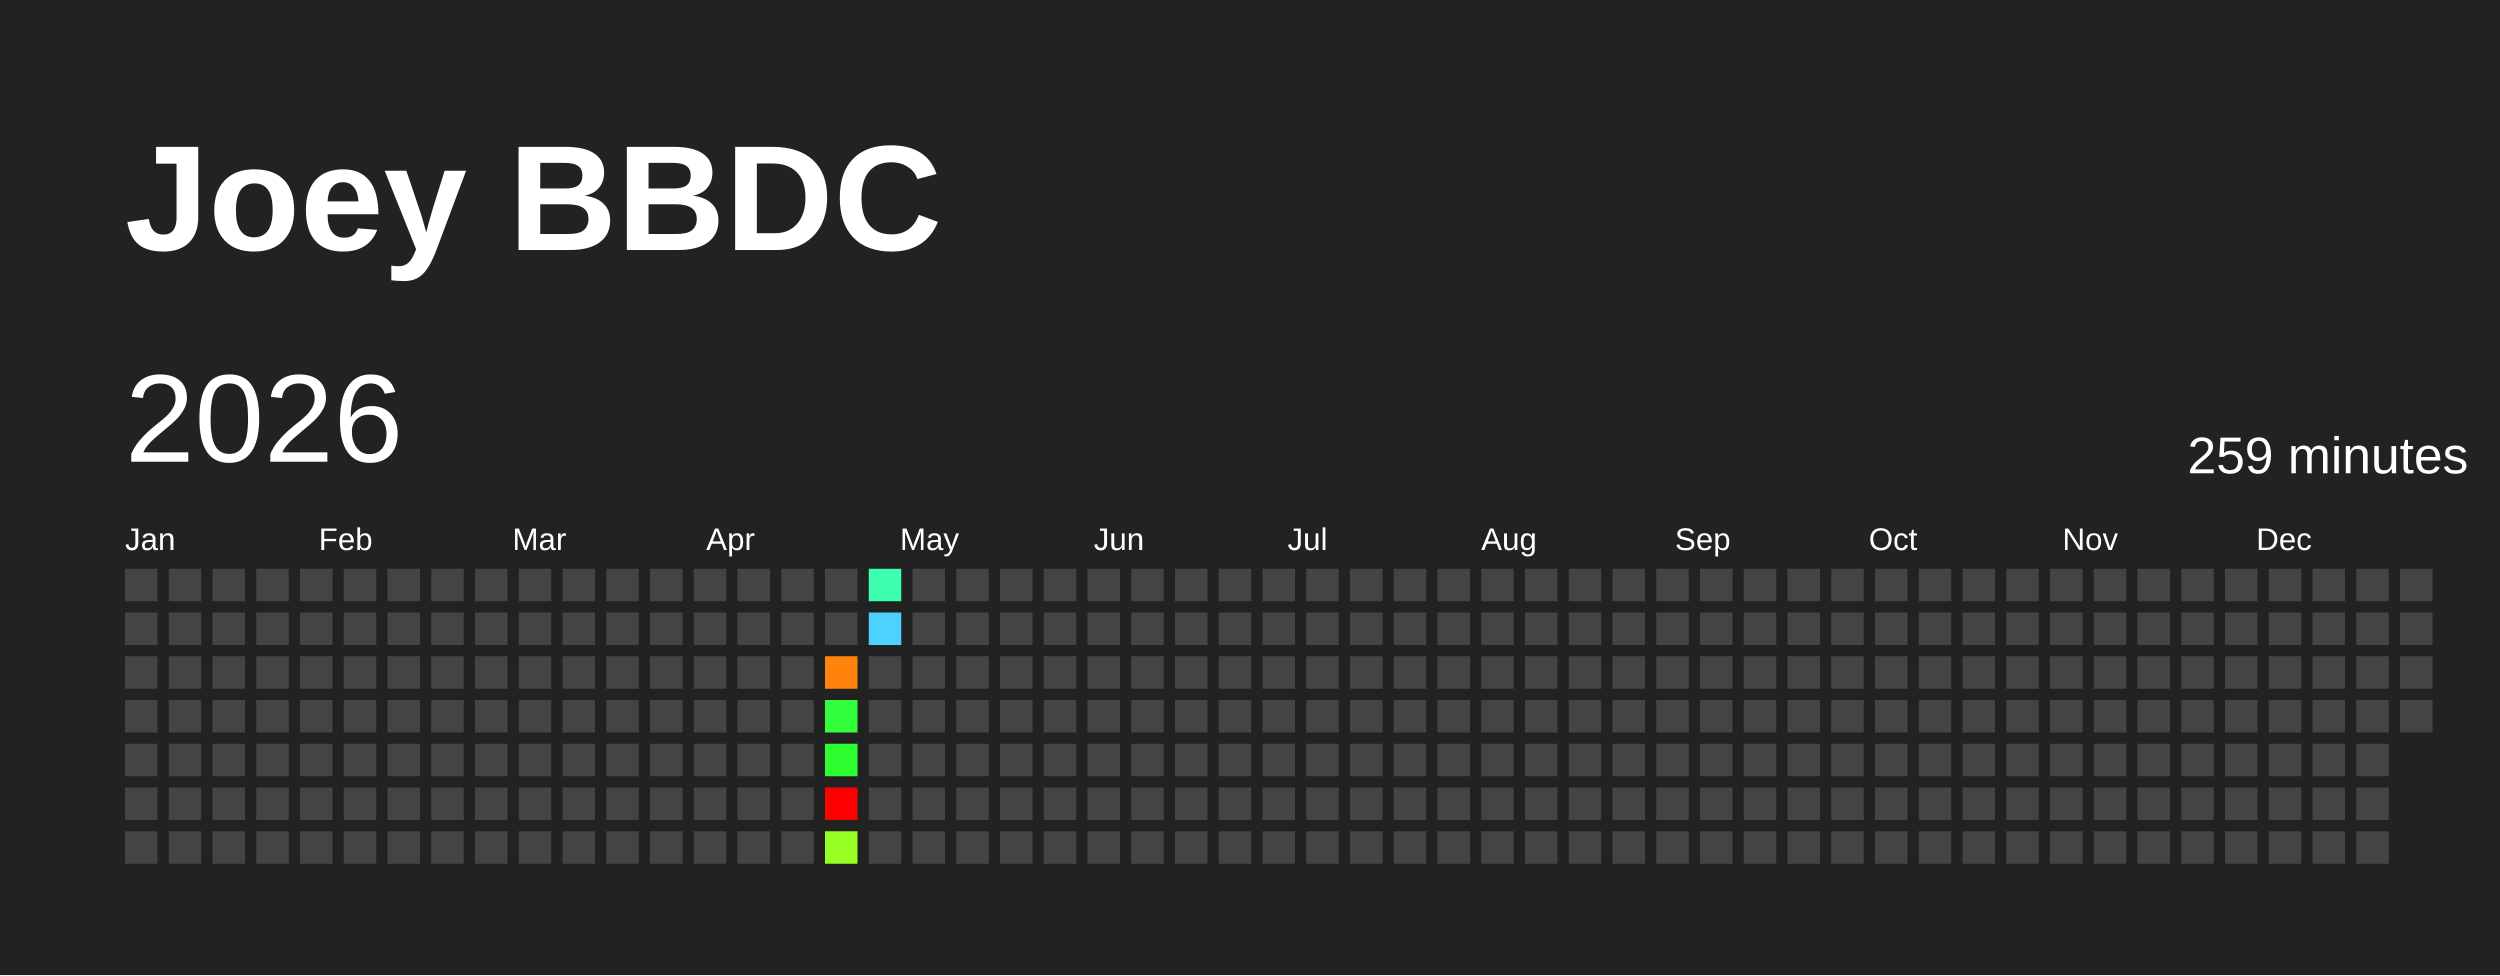
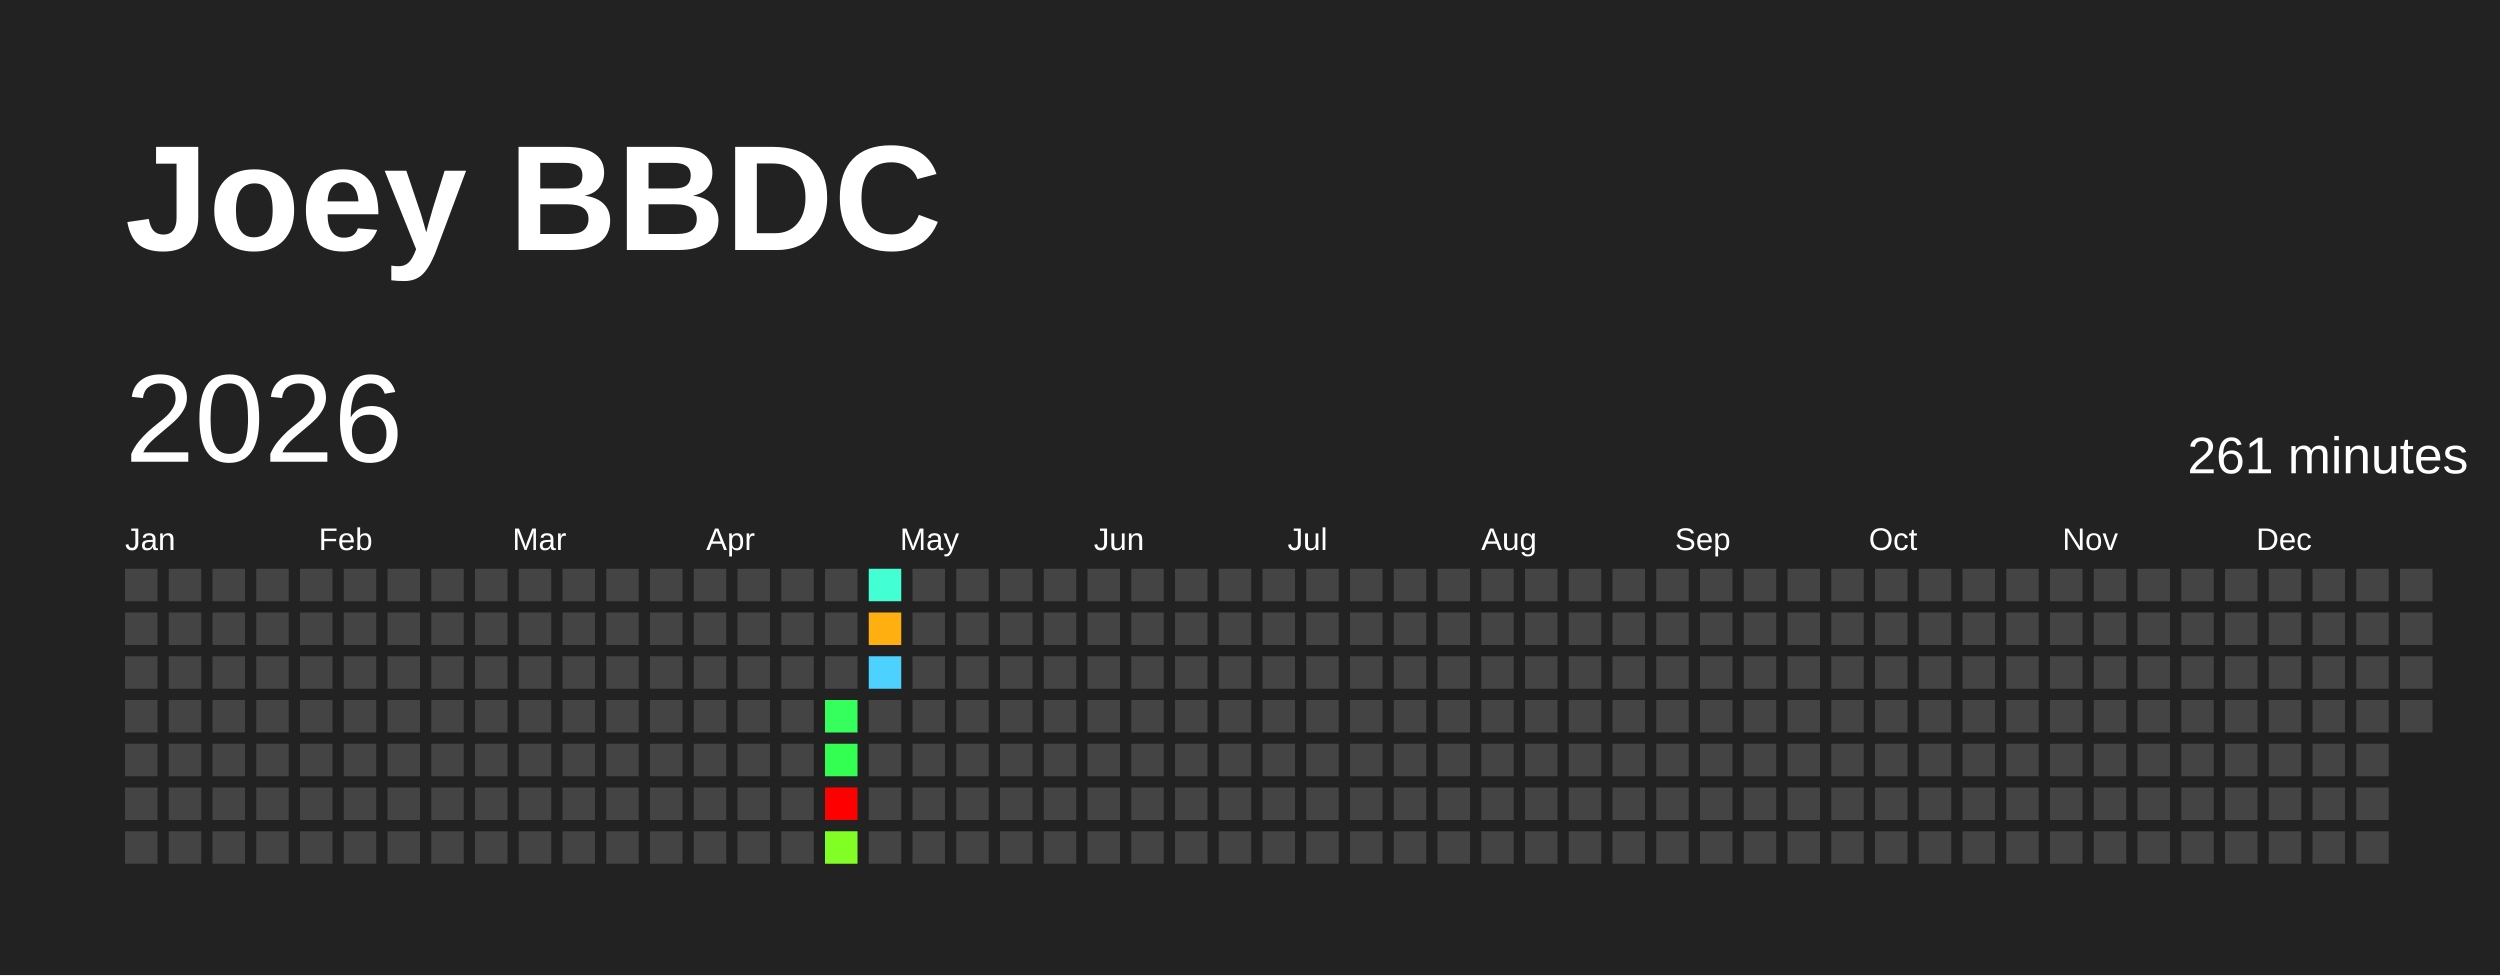
<svg xmlns="http://www.w3.org/2000/svg" baseProfile="full" height="78mm" version="1.1" viewBox="0,0,200,78" width="200mm">
  <defs />
  <rect fill="#222222" height="78" width="200" x="0" y="0" />
  <text fill="#FFFFFF" style="font-size:12px; font-family:Arial; font-weight:bold;" x="10" y="20">Joey BBDC</text>
  <text dominant-baseline="hanging" fill="#FFFFFF" style="font-size:10.0px; font-family:Arial;" x="10" y="30">2026</text>
-   <text dominant-baseline="hanging" fill="#FFFFFF" style="font-size:4.125px; font-family:Arial;" x="175" y="35">259 minutes</text>
+   <text dominant-baseline="hanging" fill="#FFFFFF" style="font-size:4.125px; font-family:Arial;" x="175" y="35">261 minutes</text>
  <text fill="#FFFFFF" style="font-size:2.5px; font-family:Arial" x="10.0" y="44">Jan</text>
  <text fill="#FFFFFF" style="font-size:2.5px; font-family:Arial" x="25.5" y="44">Feb</text>
  <text fill="#FFFFFF" style="font-size:2.5px; font-family:Arial" x="41.0" y="44">Mar</text>
  <text fill="#FFFFFF" style="font-size:2.5px; font-family:Arial" x="56.5" y="44">Apr</text>
  <text fill="#FFFFFF" style="font-size:2.5px; font-family:Arial" x="72.0" y="44">May</text>
  <text fill="#FFFFFF" style="font-size:2.5px; font-family:Arial" x="87.5" y="44">Jun</text>
  <text fill="#FFFFFF" style="font-size:2.5px; font-family:Arial" x="103.0" y="44">Jul</text>
  <text fill="#FFFFFF" style="font-size:2.5px; font-family:Arial" x="118.5" y="44">Aug</text>
  <text fill="#FFFFFF" style="font-size:2.5px; font-family:Arial" x="134.0" y="44">Sep</text>
  <text fill="#FFFFFF" style="font-size:2.5px; font-family:Arial" x="149.5" y="44">Oct</text>
  <text fill="#FFFFFF" style="font-size:2.5px; font-family:Arial" x="165.0" y="44">Nov</text>
  <text fill="#FFFFFF" style="font-size:2.5px; font-family:Arial" x="180.5" y="44">Dec</text>
  <rect fill="#444444" height="2.6" width="2.6" x="10.0" y="45.5" />
  <rect fill="#444444" height="2.6" width="2.6" x="10.0" y="49.0" />
  <rect fill="#444444" height="2.6" width="2.6" x="10.0" y="52.5" />
  <rect fill="#444444" height="2.6" width="2.6" x="10.0" y="56.0" />
  <rect fill="#444444" height="2.6" width="2.6" x="10.0" y="59.5" />
  <rect fill="#444444" height="2.6" width="2.6" x="10.0" y="63.0" />
  <rect fill="#444444" height="2.6" width="2.6" x="10.0" y="66.5" />
  <rect fill="#444444" height="2.6" width="2.6" x="13.5" y="45.5" />
  <rect fill="#444444" height="2.6" width="2.6" x="13.5" y="49.0" />
  <rect fill="#444444" height="2.6" width="2.6" x="13.5" y="52.5" />
  <rect fill="#444444" height="2.6" width="2.6" x="13.5" y="56.0" />
  <rect fill="#444444" height="2.6" width="2.6" x="13.5" y="59.5" />
  <rect fill="#444444" height="2.6" width="2.6" x="13.5" y="63.0" />
  <rect fill="#444444" height="2.6" width="2.6" x="13.5" y="66.5" />
  <rect fill="#444444" height="2.6" width="2.6" x="17.0" y="45.5" />
  <rect fill="#444444" height="2.6" width="2.6" x="17.0" y="49.0" />
  <rect fill="#444444" height="2.6" width="2.6" x="17.0" y="52.5" />
  <rect fill="#444444" height="2.6" width="2.6" x="17.0" y="56.0" />
  <rect fill="#444444" height="2.6" width="2.6" x="17.0" y="59.5" />
  <rect fill="#444444" height="2.6" width="2.6" x="17.0" y="63.0" />
  <rect fill="#444444" height="2.6" width="2.6" x="17.0" y="66.5" />
  <rect fill="#444444" height="2.6" width="2.6" x="20.5" y="45.5" />
  <rect fill="#444444" height="2.6" width="2.6" x="20.5" y="49.0" />
  <rect fill="#444444" height="2.6" width="2.6" x="20.5" y="52.5" />
  <rect fill="#444444" height="2.6" width="2.6" x="20.5" y="56.0" />
  <rect fill="#444444" height="2.6" width="2.6" x="20.5" y="59.5" />
  <rect fill="#444444" height="2.6" width="2.6" x="20.5" y="63.0" />
  <rect fill="#444444" height="2.6" width="2.6" x="20.5" y="66.5" />
  <rect fill="#444444" height="2.6" width="2.6" x="24.0" y="45.5" />
  <rect fill="#444444" height="2.6" width="2.6" x="24.0" y="49.0" />
  <rect fill="#444444" height="2.6" width="2.6" x="24.0" y="52.5" />
  <rect fill="#444444" height="2.6" width="2.6" x="24.0" y="56.0" />
  <rect fill="#444444" height="2.6" width="2.6" x="24.0" y="59.5" />
  <rect fill="#444444" height="2.6" width="2.6" x="24.0" y="63.0" />
  <rect fill="#444444" height="2.6" width="2.6" x="24.0" y="66.5" />
  <rect fill="#444444" height="2.6" width="2.6" x="27.5" y="45.5" />
  <rect fill="#444444" height="2.6" width="2.6" x="27.5" y="49.0" />
  <rect fill="#444444" height="2.6" width="2.6" x="27.5" y="52.5" />
  <rect fill="#444444" height="2.6" width="2.6" x="27.5" y="56.0" />
  <rect fill="#444444" height="2.6" width="2.6" x="27.5" y="59.5" />
  <rect fill="#444444" height="2.6" width="2.6" x="27.5" y="63.0" />
  <rect fill="#444444" height="2.6" width="2.6" x="27.5" y="66.5" />
  <rect fill="#444444" height="2.6" width="2.6" x="31.0" y="45.5" />
  <rect fill="#444444" height="2.6" width="2.6" x="31.0" y="49.0" />
  <rect fill="#444444" height="2.6" width="2.6" x="31.0" y="52.5" />
  <rect fill="#444444" height="2.6" width="2.6" x="31.0" y="56.0" />
  <rect fill="#444444" height="2.6" width="2.6" x="31.0" y="59.5" />
  <rect fill="#444444" height="2.6" width="2.6" x="31.0" y="63.0" />
  <rect fill="#444444" height="2.6" width="2.6" x="31.0" y="66.5" />
  <rect fill="#444444" height="2.6" width="2.6" x="34.5" y="45.5" />
  <rect fill="#444444" height="2.6" width="2.6" x="34.5" y="49.0" />
  <rect fill="#444444" height="2.6" width="2.6" x="34.5" y="52.5" />
  <rect fill="#444444" height="2.6" width="2.6" x="34.5" y="56.0" />
  <rect fill="#444444" height="2.6" width="2.6" x="34.5" y="59.5" />
  <rect fill="#444444" height="2.6" width="2.6" x="34.5" y="63.0" />
  <rect fill="#444444" height="2.6" width="2.6" x="34.5" y="66.5" />
  <rect fill="#444444" height="2.6" width="2.6" x="38.0" y="45.5" />
  <rect fill="#444444" height="2.6" width="2.6" x="38.0" y="49.0" />
  <rect fill="#444444" height="2.6" width="2.6" x="38.0" y="52.5" />
  <rect fill="#444444" height="2.6" width="2.6" x="38.0" y="56.0" />
  <rect fill="#444444" height="2.6" width="2.6" x="38.0" y="59.5" />
  <rect fill="#444444" height="2.6" width="2.6" x="38.0" y="63.0" />
  <rect fill="#444444" height="2.6" width="2.6" x="38.0" y="66.5" />
  <rect fill="#444444" height="2.6" width="2.6" x="41.5" y="45.5" />
  <rect fill="#444444" height="2.6" width="2.6" x="41.5" y="49.0" />
  <rect fill="#444444" height="2.6" width="2.6" x="41.5" y="52.5" />
  <rect fill="#444444" height="2.6" width="2.6" x="41.5" y="56.0" />
  <rect fill="#444444" height="2.6" width="2.6" x="41.5" y="59.5" />
  <rect fill="#444444" height="2.6" width="2.6" x="41.5" y="63.0" />
  <rect fill="#444444" height="2.6" width="2.6" x="41.5" y="66.5" />
  <rect fill="#444444" height="2.6" width="2.6" x="45.0" y="45.5" />
  <rect fill="#444444" height="2.6" width="2.6" x="45.0" y="49.0" />
  <rect fill="#444444" height="2.6" width="2.6" x="45.0" y="52.5" />
  <rect fill="#444444" height="2.6" width="2.6" x="45.0" y="56.0" />
  <rect fill="#444444" height="2.6" width="2.6" x="45.0" y="59.5" />
  <rect fill="#444444" height="2.6" width="2.6" x="45.0" y="63.0" />
  <rect fill="#444444" height="2.6" width="2.6" x="45.0" y="66.5" />
  <rect fill="#444444" height="2.6" width="2.6" x="48.5" y="45.5" />
  <rect fill="#444444" height="2.6" width="2.6" x="48.5" y="49.0" />
  <rect fill="#444444" height="2.6" width="2.6" x="48.5" y="52.5" />
  <rect fill="#444444" height="2.6" width="2.6" x="48.5" y="56.0" />
  <rect fill="#444444" height="2.6" width="2.6" x="48.5" y="59.5" />
  <rect fill="#444444" height="2.6" width="2.6" x="48.5" y="63.0" />
  <rect fill="#444444" height="2.6" width="2.6" x="48.5" y="66.5" />
  <rect fill="#444444" height="2.6" width="2.6" x="52.0" y="45.5" />
  <rect fill="#444444" height="2.6" width="2.6" x="52.0" y="49.0" />
  <rect fill="#444444" height="2.6" width="2.6" x="52.0" y="52.5" />
  <rect fill="#444444" height="2.6" width="2.6" x="52.0" y="56.0" />
  <rect fill="#444444" height="2.6" width="2.6" x="52.0" y="59.5" />
  <rect fill="#444444" height="2.6" width="2.6" x="52.0" y="63.0" />
  <rect fill="#444444" height="2.6" width="2.6" x="52.0" y="66.5" />
  <rect fill="#444444" height="2.6" width="2.6" x="55.5" y="45.5" />
  <rect fill="#444444" height="2.6" width="2.6" x="55.5" y="49.0" />
  <rect fill="#444444" height="2.6" width="2.6" x="55.5" y="52.5" />
  <rect fill="#444444" height="2.6" width="2.6" x="55.5" y="56.0" />
  <rect fill="#444444" height="2.6" width="2.6" x="55.5" y="59.5" />
  <rect fill="#444444" height="2.6" width="2.6" x="55.5" y="63.0" />
  <rect fill="#444444" height="2.6" width="2.6" x="55.5" y="66.5" />
  <rect fill="#444444" height="2.6" width="2.6" x="59.0" y="45.5" />
  <rect fill="#444444" height="2.6" width="2.6" x="59.0" y="49.0" />
  <rect fill="#444444" height="2.6" width="2.6" x="59.0" y="52.5" />
  <rect fill="#444444" height="2.6" width="2.6" x="59.0" y="56.0" />
  <rect fill="#444444" height="2.6" width="2.6" x="59.0" y="59.5" />
  <rect fill="#444444" height="2.6" width="2.6" x="59.0" y="63.0" />
  <rect fill="#444444" height="2.6" width="2.6" x="59.0" y="66.5" />
  <rect fill="#444444" height="2.6" width="2.6" x="62.5" y="45.5" />
  <rect fill="#444444" height="2.6" width="2.6" x="62.5" y="49.0" />
  <rect fill="#444444" height="2.6" width="2.6" x="62.5" y="52.5" />
  <rect fill="#444444" height="2.6" width="2.6" x="62.5" y="56.0" />
  <rect fill="#444444" height="2.6" width="2.6" x="62.5" y="59.5" />
  <rect fill="#444444" height="2.6" width="2.6" x="62.5" y="63.0" />
  <rect fill="#444444" height="2.6" width="2.6" x="62.5" y="66.5" />
  <rect fill="#444444" height="2.6" width="2.6" x="66.0" y="45.5" />
  <rect fill="#444444" height="2.6" width="2.6" x="66.0" y="49.0" />
-   <rect fill="#ff830c" height="2.6" width="2.6" x="66.0" y="52.5" />
-   <rect fill="#31ff3b" height="2.6" width="2.6" x="66.0" y="56.0" />
-   <rect fill="#2fff31" height="2.6" width="2.6" x="66.0" y="59.5" />
+   <rect fill="#444444" height="2.6" width="2.6" x="66.0" y="52.5" />
+   <rect fill="#34ff5d" height="2.6" width="2.6" x="66.0" y="56.0" />
+   <rect fill="#33ff52" height="2.6" width="2.6" x="66.0" y="59.5" />
  <rect fill="red" height="2.6" width="2.6" x="66.0" y="63.0" />
-   <rect fill="#97ff23" height="2.6" width="2.6" x="66.0" y="66.5" />
-   <rect fill="#3dffae" height="2.6" width="2.6" x="69.5" y="45.5" />
-   <rect fill="#4dd2ff" height="2.6" width="2.6" x="69.5" y="49.0" />
-   <rect fill="#444444" height="2.6" width="2.6" x="69.5" y="52.5" />
+   <rect fill="#81ff25" height="2.6" width="2.6" x="66.0" y="66.5" />
+   <rect fill="#42ffd4" height="2.6" width="2.6" x="69.5" y="45.5" />
+   <rect fill="#ffb010" height="2.6" width="2.6" x="69.5" y="49.0" />
+   <rect fill="#4dd2ff" height="2.6" width="2.6" x="69.5" y="52.5" />
  <rect fill="#444444" height="2.6" width="2.6" x="69.5" y="56.0" />
  <rect fill="#444444" height="2.6" width="2.6" x="69.5" y="59.5" />
  <rect fill="#444444" height="2.6" width="2.6" x="69.5" y="63.0" />
  <rect fill="#444444" height="2.6" width="2.6" x="69.5" y="66.5" />
  <rect fill="#444444" height="2.6" width="2.6" x="73.0" y="45.5" />
  <rect fill="#444444" height="2.6" width="2.6" x="73.0" y="49.0" />
  <rect fill="#444444" height="2.6" width="2.6" x="73.0" y="52.5" />
  <rect fill="#444444" height="2.6" width="2.6" x="73.0" y="56.0" />
  <rect fill="#444444" height="2.6" width="2.6" x="73.0" y="59.5" />
  <rect fill="#444444" height="2.6" width="2.6" x="73.0" y="63.0" />
  <rect fill="#444444" height="2.6" width="2.6" x="73.0" y="66.5" />
  <rect fill="#444444" height="2.6" width="2.6" x="76.5" y="45.5" />
  <rect fill="#444444" height="2.6" width="2.6" x="76.5" y="49.0" />
  <rect fill="#444444" height="2.6" width="2.6" x="76.5" y="52.5" />
  <rect fill="#444444" height="2.6" width="2.6" x="76.5" y="56.0" />
  <rect fill="#444444" height="2.6" width="2.6" x="76.5" y="59.5" />
  <rect fill="#444444" height="2.6" width="2.6" x="76.5" y="63.0" />
  <rect fill="#444444" height="2.6" width="2.6" x="76.5" y="66.5" />
  <rect fill="#444444" height="2.6" width="2.6" x="80.0" y="45.5" />
  <rect fill="#444444" height="2.6" width="2.6" x="80.0" y="49.0" />
  <rect fill="#444444" height="2.6" width="2.6" x="80.0" y="52.5" />
  <rect fill="#444444" height="2.6" width="2.6" x="80.0" y="56.0" />
  <rect fill="#444444" height="2.6" width="2.6" x="80.0" y="59.5" />
  <rect fill="#444444" height="2.6" width="2.6" x="80.0" y="63.0" />
  <rect fill="#444444" height="2.6" width="2.6" x="80.0" y="66.5" />
  <rect fill="#444444" height="2.6" width="2.6" x="83.5" y="45.5" />
  <rect fill="#444444" height="2.6" width="2.6" x="83.5" y="49.0" />
  <rect fill="#444444" height="2.6" width="2.6" x="83.5" y="52.5" />
  <rect fill="#444444" height="2.6" width="2.6" x="83.5" y="56.0" />
  <rect fill="#444444" height="2.6" width="2.6" x="83.5" y="59.5" />
  <rect fill="#444444" height="2.6" width="2.6" x="83.5" y="63.0" />
  <rect fill="#444444" height="2.6" width="2.6" x="83.5" y="66.5" />
  <rect fill="#444444" height="2.6" width="2.6" x="87.0" y="45.5" />
  <rect fill="#444444" height="2.6" width="2.6" x="87.0" y="49.0" />
  <rect fill="#444444" height="2.6" width="2.6" x="87.0" y="52.5" />
  <rect fill="#444444" height="2.6" width="2.6" x="87.0" y="56.0" />
  <rect fill="#444444" height="2.6" width="2.6" x="87.0" y="59.5" />
  <rect fill="#444444" height="2.6" width="2.6" x="87.0" y="63.0" />
  <rect fill="#444444" height="2.6" width="2.6" x="87.0" y="66.5" />
  <rect fill="#444444" height="2.6" width="2.6" x="90.5" y="45.5" />
  <rect fill="#444444" height="2.6" width="2.6" x="90.5" y="49.0" />
  <rect fill="#444444" height="2.6" width="2.6" x="90.5" y="52.5" />
  <rect fill="#444444" height="2.6" width="2.6" x="90.5" y="56.0" />
  <rect fill="#444444" height="2.6" width="2.6" x="90.5" y="59.5" />
  <rect fill="#444444" height="2.6" width="2.6" x="90.5" y="63.0" />
  <rect fill="#444444" height="2.6" width="2.6" x="90.5" y="66.5" />
  <rect fill="#444444" height="2.6" width="2.6" x="94.0" y="45.5" />
  <rect fill="#444444" height="2.6" width="2.6" x="94.0" y="49.0" />
  <rect fill="#444444" height="2.6" width="2.6" x="94.0" y="52.5" />
  <rect fill="#444444" height="2.6" width="2.6" x="94.0" y="56.0" />
  <rect fill="#444444" height="2.6" width="2.6" x="94.0" y="59.5" />
  <rect fill="#444444" height="2.6" width="2.6" x="94.0" y="63.0" />
  <rect fill="#444444" height="2.6" width="2.6" x="94.0" y="66.5" />
  <rect fill="#444444" height="2.6" width="2.6" x="97.5" y="45.5" />
  <rect fill="#444444" height="2.6" width="2.6" x="97.5" y="49.0" />
  <rect fill="#444444" height="2.6" width="2.6" x="97.5" y="52.5" />
  <rect fill="#444444" height="2.6" width="2.6" x="97.5" y="56.0" />
  <rect fill="#444444" height="2.6" width="2.6" x="97.5" y="59.5" />
  <rect fill="#444444" height="2.6" width="2.6" x="97.5" y="63.0" />
  <rect fill="#444444" height="2.6" width="2.6" x="97.5" y="66.5" />
  <rect fill="#444444" height="2.6" width="2.6" x="101.0" y="45.5" />
  <rect fill="#444444" height="2.6" width="2.6" x="101.0" y="49.0" />
  <rect fill="#444444" height="2.6" width="2.6" x="101.0" y="52.5" />
  <rect fill="#444444" height="2.6" width="2.6" x="101.0" y="56.0" />
  <rect fill="#444444" height="2.6" width="2.6" x="101.0" y="59.5" />
  <rect fill="#444444" height="2.6" width="2.6" x="101.0" y="63.0" />
  <rect fill="#444444" height="2.6" width="2.6" x="101.0" y="66.5" />
  <rect fill="#444444" height="2.6" width="2.6" x="104.5" y="45.5" />
  <rect fill="#444444" height="2.6" width="2.6" x="104.5" y="49.0" />
  <rect fill="#444444" height="2.6" width="2.6" x="104.5" y="52.5" />
  <rect fill="#444444" height="2.6" width="2.6" x="104.5" y="56.0" />
  <rect fill="#444444" height="2.6" width="2.6" x="104.5" y="59.5" />
  <rect fill="#444444" height="2.6" width="2.6" x="104.5" y="63.0" />
  <rect fill="#444444" height="2.6" width="2.6" x="104.5" y="66.5" />
  <rect fill="#444444" height="2.6" width="2.6" x="108.0" y="45.5" />
  <rect fill="#444444" height="2.6" width="2.6" x="108.0" y="49.0" />
  <rect fill="#444444" height="2.6" width="2.6" x="108.0" y="52.5" />
  <rect fill="#444444" height="2.6" width="2.6" x="108.0" y="56.0" />
  <rect fill="#444444" height="2.6" width="2.6" x="108.0" y="59.5" />
  <rect fill="#444444" height="2.6" width="2.6" x="108.0" y="63.0" />
  <rect fill="#444444" height="2.6" width="2.6" x="108.0" y="66.5" />
  <rect fill="#444444" height="2.6" width="2.6" x="111.5" y="45.5" />
  <rect fill="#444444" height="2.6" width="2.6" x="111.5" y="49.0" />
  <rect fill="#444444" height="2.6" width="2.6" x="111.5" y="52.5" />
  <rect fill="#444444" height="2.6" width="2.6" x="111.5" y="56.0" />
  <rect fill="#444444" height="2.6" width="2.6" x="111.5" y="59.5" />
  <rect fill="#444444" height="2.6" width="2.6" x="111.5" y="63.0" />
  <rect fill="#444444" height="2.6" width="2.6" x="111.5" y="66.5" />
  <rect fill="#444444" height="2.6" width="2.6" x="115.0" y="45.5" />
  <rect fill="#444444" height="2.6" width="2.6" x="115.0" y="49.0" />
  <rect fill="#444444" height="2.6" width="2.6" x="115.0" y="52.5" />
  <rect fill="#444444" height="2.6" width="2.6" x="115.0" y="56.0" />
  <rect fill="#444444" height="2.6" width="2.6" x="115.0" y="59.5" />
  <rect fill="#444444" height="2.6" width="2.6" x="115.0" y="63.0" />
  <rect fill="#444444" height="2.6" width="2.6" x="115.0" y="66.5" />
  <rect fill="#444444" height="2.6" width="2.6" x="118.5" y="45.5" />
  <rect fill="#444444" height="2.6" width="2.6" x="118.5" y="49.0" />
  <rect fill="#444444" height="2.6" width="2.6" x="118.5" y="52.5" />
  <rect fill="#444444" height="2.6" width="2.6" x="118.5" y="56.0" />
  <rect fill="#444444" height="2.6" width="2.6" x="118.5" y="59.5" />
  <rect fill="#444444" height="2.6" width="2.6" x="118.5" y="63.0" />
  <rect fill="#444444" height="2.6" width="2.6" x="118.5" y="66.5" />
  <rect fill="#444444" height="2.6" width="2.6" x="122.0" y="45.5" />
  <rect fill="#444444" height="2.6" width="2.6" x="122.0" y="49.0" />
  <rect fill="#444444" height="2.6" width="2.6" x="122.0" y="52.5" />
  <rect fill="#444444" height="2.6" width="2.6" x="122.0" y="56.0" />
  <rect fill="#444444" height="2.6" width="2.6" x="122.0" y="59.5" />
  <rect fill="#444444" height="2.6" width="2.6" x="122.0" y="63.0" />
  <rect fill="#444444" height="2.6" width="2.6" x="122.0" y="66.5" />
  <rect fill="#444444" height="2.6" width="2.6" x="125.5" y="45.5" />
  <rect fill="#444444" height="2.6" width="2.6" x="125.5" y="49.0" />
  <rect fill="#444444" height="2.6" width="2.6" x="125.5" y="52.5" />
  <rect fill="#444444" height="2.6" width="2.6" x="125.5" y="56.0" />
  <rect fill="#444444" height="2.6" width="2.6" x="125.5" y="59.5" />
  <rect fill="#444444" height="2.6" width="2.6" x="125.5" y="63.0" />
  <rect fill="#444444" height="2.6" width="2.6" x="125.5" y="66.5" />
  <rect fill="#444444" height="2.6" width="2.6" x="129.0" y="45.5" />
  <rect fill="#444444" height="2.6" width="2.6" x="129.0" y="49.0" />
  <rect fill="#444444" height="2.6" width="2.6" x="129.0" y="52.5" />
  <rect fill="#444444" height="2.6" width="2.6" x="129.0" y="56.0" />
  <rect fill="#444444" height="2.6" width="2.6" x="129.0" y="59.5" />
  <rect fill="#444444" height="2.6" width="2.6" x="129.0" y="63.0" />
  <rect fill="#444444" height="2.6" width="2.6" x="129.0" y="66.5" />
  <rect fill="#444444" height="2.6" width="2.6" x="132.5" y="45.5" />
  <rect fill="#444444" height="2.6" width="2.6" x="132.5" y="49.0" />
  <rect fill="#444444" height="2.6" width="2.6" x="132.5" y="52.5" />
  <rect fill="#444444" height="2.6" width="2.6" x="132.5" y="56.0" />
  <rect fill="#444444" height="2.6" width="2.6" x="132.5" y="59.5" />
  <rect fill="#444444" height="2.6" width="2.6" x="132.5" y="63.0" />
  <rect fill="#444444" height="2.6" width="2.6" x="132.5" y="66.5" />
  <rect fill="#444444" height="2.6" width="2.6" x="136.0" y="45.5" />
  <rect fill="#444444" height="2.6" width="2.6" x="136.0" y="49.0" />
  <rect fill="#444444" height="2.6" width="2.6" x="136.0" y="52.5" />
  <rect fill="#444444" height="2.6" width="2.6" x="136.0" y="56.0" />
  <rect fill="#444444" height="2.6" width="2.6" x="136.0" y="59.5" />
  <rect fill="#444444" height="2.6" width="2.6" x="136.0" y="63.0" />
  <rect fill="#444444" height="2.6" width="2.6" x="136.0" y="66.5" />
  <rect fill="#444444" height="2.6" width="2.6" x="139.5" y="45.5" />
  <rect fill="#444444" height="2.6" width="2.6" x="139.5" y="49.0" />
  <rect fill="#444444" height="2.6" width="2.6" x="139.5" y="52.5" />
  <rect fill="#444444" height="2.6" width="2.6" x="139.5" y="56.0" />
  <rect fill="#444444" height="2.6" width="2.6" x="139.5" y="59.5" />
  <rect fill="#444444" height="2.6" width="2.6" x="139.5" y="63.0" />
  <rect fill="#444444" height="2.6" width="2.6" x="139.5" y="66.5" />
  <rect fill="#444444" height="2.6" width="2.6" x="143.0" y="45.5" />
  <rect fill="#444444" height="2.6" width="2.6" x="143.0" y="49.0" />
  <rect fill="#444444" height="2.6" width="2.6" x="143.0" y="52.5" />
  <rect fill="#444444" height="2.6" width="2.6" x="143.0" y="56.0" />
  <rect fill="#444444" height="2.6" width="2.6" x="143.0" y="59.5" />
  <rect fill="#444444" height="2.6" width="2.6" x="143.0" y="63.0" />
  <rect fill="#444444" height="2.6" width="2.6" x="143.0" y="66.5" />
  <rect fill="#444444" height="2.6" width="2.6" x="146.5" y="45.5" />
  <rect fill="#444444" height="2.6" width="2.6" x="146.5" y="49.0" />
  <rect fill="#444444" height="2.6" width="2.6" x="146.5" y="52.5" />
  <rect fill="#444444" height="2.6" width="2.6" x="146.5" y="56.0" />
  <rect fill="#444444" height="2.6" width="2.6" x="146.5" y="59.5" />
  <rect fill="#444444" height="2.6" width="2.6" x="146.5" y="63.0" />
  <rect fill="#444444" height="2.6" width="2.6" x="146.5" y="66.5" />
  <rect fill="#444444" height="2.6" width="2.6" x="150.0" y="45.5" />
  <rect fill="#444444" height="2.6" width="2.6" x="150.0" y="49.0" />
  <rect fill="#444444" height="2.6" width="2.6" x="150.0" y="52.5" />
  <rect fill="#444444" height="2.6" width="2.6" x="150.0" y="56.0" />
  <rect fill="#444444" height="2.6" width="2.6" x="150.0" y="59.5" />
  <rect fill="#444444" height="2.6" width="2.6" x="150.0" y="63.0" />
  <rect fill="#444444" height="2.6" width="2.6" x="150.0" y="66.5" />
  <rect fill="#444444" height="2.6" width="2.6" x="153.5" y="45.5" />
  <rect fill="#444444" height="2.6" width="2.6" x="153.5" y="49.0" />
  <rect fill="#444444" height="2.6" width="2.6" x="153.5" y="52.5" />
  <rect fill="#444444" height="2.6" width="2.6" x="153.5" y="56.0" />
  <rect fill="#444444" height="2.6" width="2.6" x="153.5" y="59.5" />
  <rect fill="#444444" height="2.6" width="2.6" x="153.5" y="63.0" />
  <rect fill="#444444" height="2.6" width="2.6" x="153.5" y="66.5" />
  <rect fill="#444444" height="2.6" width="2.6" x="157.0" y="45.5" />
  <rect fill="#444444" height="2.6" width="2.6" x="157.0" y="49.0" />
  <rect fill="#444444" height="2.6" width="2.6" x="157.0" y="52.5" />
  <rect fill="#444444" height="2.6" width="2.6" x="157.0" y="56.0" />
  <rect fill="#444444" height="2.6" width="2.6" x="157.0" y="59.5" />
  <rect fill="#444444" height="2.6" width="2.6" x="157.0" y="63.0" />
  <rect fill="#444444" height="2.6" width="2.6" x="157.0" y="66.5" />
  <rect fill="#444444" height="2.6" width="2.6" x="160.5" y="45.5" />
  <rect fill="#444444" height="2.6" width="2.6" x="160.5" y="49.0" />
  <rect fill="#444444" height="2.6" width="2.6" x="160.5" y="52.5" />
  <rect fill="#444444" height="2.6" width="2.6" x="160.5" y="56.0" />
  <rect fill="#444444" height="2.6" width="2.6" x="160.5" y="59.5" />
  <rect fill="#444444" height="2.6" width="2.6" x="160.5" y="63.0" />
  <rect fill="#444444" height="2.6" width="2.6" x="160.5" y="66.5" />
  <rect fill="#444444" height="2.6" width="2.6" x="164.0" y="45.5" />
  <rect fill="#444444" height="2.6" width="2.6" x="164.0" y="49.0" />
  <rect fill="#444444" height="2.6" width="2.6" x="164.0" y="52.5" />
  <rect fill="#444444" height="2.6" width="2.6" x="164.0" y="56.0" />
  <rect fill="#444444" height="2.6" width="2.6" x="164.0" y="59.5" />
  <rect fill="#444444" height="2.6" width="2.6" x="164.0" y="63.0" />
  <rect fill="#444444" height="2.6" width="2.6" x="164.0" y="66.5" />
  <rect fill="#444444" height="2.6" width="2.6" x="167.5" y="45.5" />
  <rect fill="#444444" height="2.6" width="2.6" x="167.5" y="49.0" />
  <rect fill="#444444" height="2.6" width="2.6" x="167.5" y="52.5" />
  <rect fill="#444444" height="2.6" width="2.6" x="167.5" y="56.0" />
  <rect fill="#444444" height="2.6" width="2.6" x="167.5" y="59.5" />
  <rect fill="#444444" height="2.6" width="2.6" x="167.5" y="63.0" />
  <rect fill="#444444" height="2.6" width="2.6" x="167.5" y="66.5" />
  <rect fill="#444444" height="2.6" width="2.6" x="171.0" y="45.5" />
  <rect fill="#444444" height="2.6" width="2.6" x="171.0" y="49.0" />
  <rect fill="#444444" height="2.6" width="2.6" x="171.0" y="52.5" />
  <rect fill="#444444" height="2.6" width="2.6" x="171.0" y="56.0" />
  <rect fill="#444444" height="2.6" width="2.6" x="171.0" y="59.5" />
  <rect fill="#444444" height="2.6" width="2.6" x="171.0" y="63.0" />
  <rect fill="#444444" height="2.6" width="2.6" x="171.0" y="66.5" />
  <rect fill="#444444" height="2.6" width="2.6" x="174.5" y="45.5" />
  <rect fill="#444444" height="2.6" width="2.6" x="174.5" y="49.0" />
  <rect fill="#444444" height="2.6" width="2.6" x="174.5" y="52.5" />
  <rect fill="#444444" height="2.6" width="2.6" x="174.5" y="56.0" />
  <rect fill="#444444" height="2.6" width="2.6" x="174.5" y="59.5" />
  <rect fill="#444444" height="2.6" width="2.6" x="174.5" y="63.0" />
  <rect fill="#444444" height="2.6" width="2.6" x="174.5" y="66.5" />
  <rect fill="#444444" height="2.6" width="2.6" x="178.0" y="45.5" />
  <rect fill="#444444" height="2.6" width="2.6" x="178.0" y="49.0" />
  <rect fill="#444444" height="2.6" width="2.6" x="178.0" y="52.5" />
  <rect fill="#444444" height="2.6" width="2.6" x="178.0" y="56.0" />
  <rect fill="#444444" height="2.6" width="2.6" x="178.0" y="59.5" />
  <rect fill="#444444" height="2.6" width="2.6" x="178.0" y="63.0" />
  <rect fill="#444444" height="2.6" width="2.6" x="178.0" y="66.5" />
  <rect fill="#444444" height="2.6" width="2.6" x="181.5" y="45.5" />
  <rect fill="#444444" height="2.6" width="2.6" x="181.5" y="49.0" />
  <rect fill="#444444" height="2.6" width="2.6" x="181.5" y="52.5" />
  <rect fill="#444444" height="2.6" width="2.6" x="181.5" y="56.0" />
  <rect fill="#444444" height="2.6" width="2.6" x="181.5" y="59.5" />
  <rect fill="#444444" height="2.6" width="2.6" x="181.5" y="63.0" />
  <rect fill="#444444" height="2.6" width="2.6" x="181.5" y="66.5" />
  <rect fill="#444444" height="2.6" width="2.6" x="185.0" y="45.5" />
  <rect fill="#444444" height="2.6" width="2.6" x="185.0" y="49.0" />
  <rect fill="#444444" height="2.6" width="2.6" x="185.0" y="52.5" />
  <rect fill="#444444" height="2.6" width="2.6" x="185.0" y="56.0" />
  <rect fill="#444444" height="2.6" width="2.6" x="185.0" y="59.5" />
  <rect fill="#444444" height="2.6" width="2.6" x="185.0" y="63.0" />
  <rect fill="#444444" height="2.6" width="2.6" x="185.0" y="66.5" />
  <rect fill="#444444" height="2.6" width="2.6" x="188.5" y="45.5" />
  <rect fill="#444444" height="2.6" width="2.6" x="188.5" y="49.0" />
  <rect fill="#444444" height="2.6" width="2.6" x="188.5" y="52.5" />
  <rect fill="#444444" height="2.6" width="2.6" x="188.5" y="56.0" />
  <rect fill="#444444" height="2.6" width="2.6" x="188.5" y="59.5" />
  <rect fill="#444444" height="2.6" width="2.6" x="188.5" y="63.0" />
  <rect fill="#444444" height="2.6" width="2.6" x="188.5" y="66.5" />
  <rect fill="#444444" height="2.6" width="2.6" x="192.0" y="45.5" />
  <rect fill="#444444" height="2.6" width="2.6" x="192.0" y="49.0" />
  <rect fill="#444444" height="2.6" width="2.6" x="192.0" y="52.5" />
  <rect fill="#444444" height="2.6" width="2.6" x="192.0" y="56.0" />
</svg>
